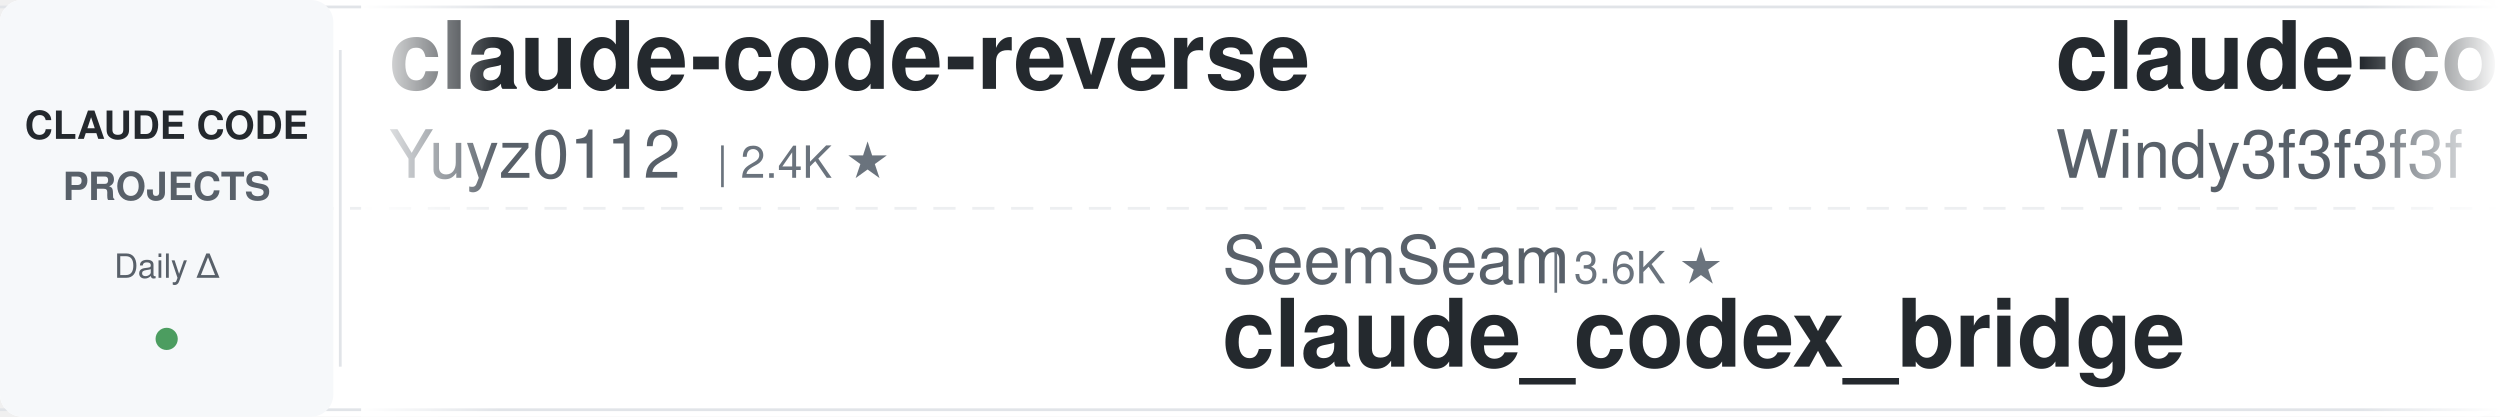
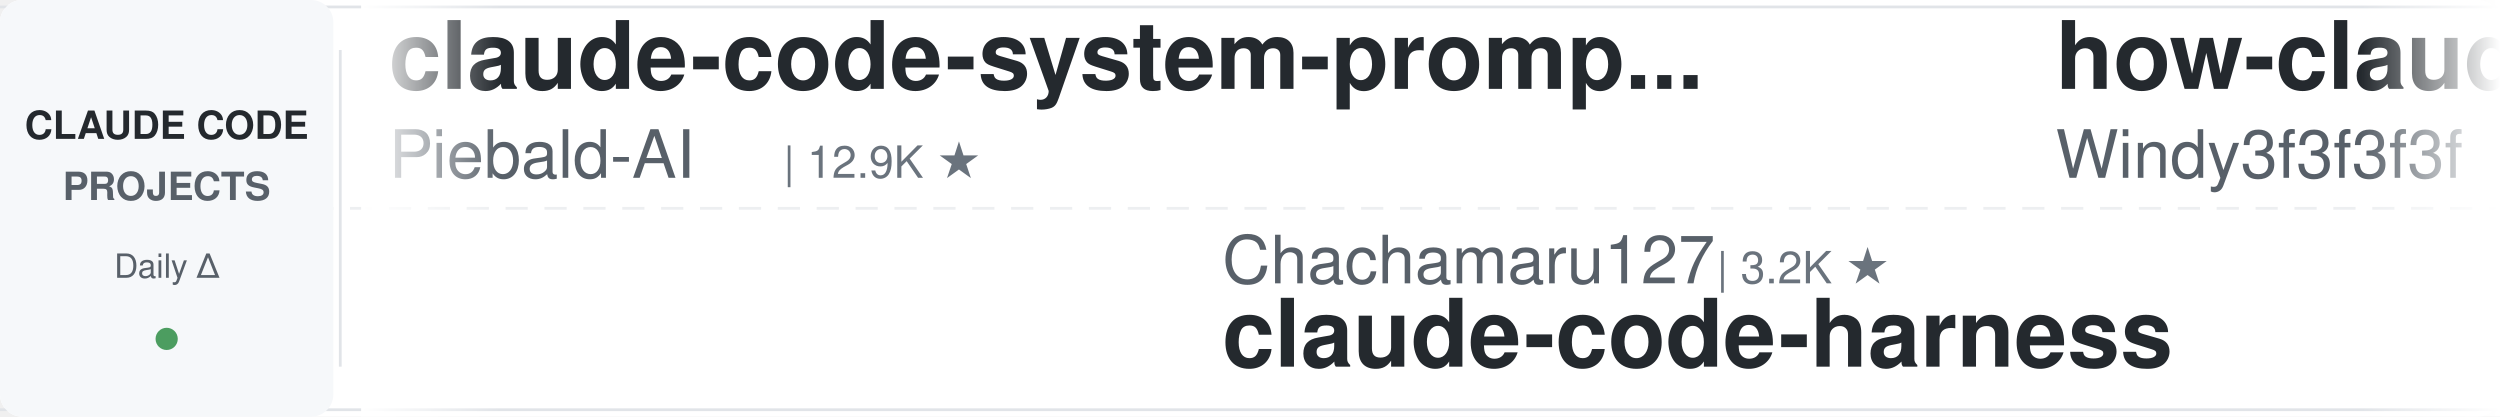
<svg xmlns="http://www.w3.org/2000/svg" width="900" height="150">
  <defs>
    <linearGradient id="leftFade" x1="0%" y1="0%" x2="100%" y2="0%">
      <stop offset="0%" style="stop-color:#ffffff;stop-opacity:1" />
      <stop offset="100%" style="stop-color:#ffffff;stop-opacity:0" />
    </linearGradient>
    <linearGradient id="rightFade" x1="0%" y1="0%" x2="100%" y2="0%">
      <stop offset="0%" style="stop-color:#ffffff;stop-opacity:0" />
      <stop offset="100%" style="stop-color:#ffffff;stop-opacity:1" />
    </linearGradient>
  </defs>
  <rect width="900" height="150" fill="#ffffff" rx="8" />
  <rect x="0" y="2" width="900" height="1" fill="#e1e4e8" />
  <rect x="0" y="147" width="900" height="1" fill="#e1e4e8" />
  <line x1="0" y1="75" x2="900" y2="75" stroke="#e1e4e8" stroke-width="1" stroke-dasharray="8 6" opacity="0.6" />
  <rect x="0" y="0" width="120" height="150" fill="#f6f8fa" rx="8" />
  <text x="60" y="50" font-family="-apple-system, BlinkMacSystemFont, 'Segoe UI', Helvetica, Arial, sans-serif" font-size="14" font-weight="600" fill="#24292e" text-anchor="middle">CLAUDE CODE</text>
  <text x="60" y="72" font-family="-apple-system, BlinkMacSystemFont, 'Segoe UI', Helvetica, Arial, sans-serif" font-size="14" font-weight="600" fill="#586069" text-anchor="middle">PROJECTS</text>
  <text x="60" y="100" font-family="-apple-system, BlinkMacSystemFont, 'Segoe UI', Helvetica, Arial, sans-serif" font-size="12" font-weight="500" fill="#586069" text-anchor="middle">Daily Δ</text>
  <circle cx="60" cy="122" r="4" fill="#22863a" opacity="0.8" />
  <rect x="122" y="18" width="1" height="114" fill="#e1e4e8" />
  <clipPath id="tickerClip">
    <rect x="130" y="0" width="770" height="150" />
  </clipPath>
  <g clip-path="url(#tickerClip)">
    <g id="tickerItems">
      <animateTransform attributeName="transform" attributeType="XML" type="translate" from="0 0" to="-3000 0" dur="54s" repeatCount="indefinite" />
      <g transform="translate(0, 0)">
-         <text x="140" y="32" font-family="-apple-system, BlinkMacSystemFont, 'Segoe UI', Helvetica, Arial, sans-serif" font-size="34" font-weight="600" fill="#24292e">claude-code-reverse</text>
-         <text x="140" y="64" font-family="-apple-system, BlinkMacSystemFont, 'Segoe UI', Helvetica, Arial, sans-serif" font-size="24" font-weight="400" fill="#586069">Yuyz0112</text>
-         <text x="258" y="64" font-family="-apple-system, BlinkMacSystemFont, 'Segoe UI', Helvetica, Arial, sans-serif" font-size="16" font-weight="500" fill="#6a737d">| 2.4K ★</text>
+         <text x="140" y="32" font-family="-apple-system, BlinkMacSystemFont, 'Segoe UI', Helvetica, Arial, sans-serif" font-size="34" font-weight="600" fill="#24292e">claude-code-system-promp...</text>
+         <text x="140" y="64" font-family="-apple-system, BlinkMacSystemFont, 'Segoe UI', Helvetica, Arial, sans-serif" font-size="24" font-weight="400" fill="#586069">Piebald-AI</text>
+         <text x="282" y="64" font-family="-apple-system, BlinkMacSystemFont, 'Segoe UI', Helvetica, Arial, sans-serif" font-size="16" font-weight="500" fill="#6a737d">| 12.9K ★</text>
      </g>
      <g transform="translate(300, 0)">
-         <text x="140" y="102" font-family="-apple-system, BlinkMacSystemFont, 'Segoe UI', Helvetica, Arial, sans-serif" font-size="24" font-weight="400" fill="#586069">SeemSeam</text>
-         <text x="258" y="102" font-family="-apple-system, BlinkMacSystemFont, 'Segoe UI', Helvetica, Arial, sans-serif" font-size="16" font-weight="500" fill="#6a737d">| 3.6K ★</text>
-         <text x="140" y="132" font-family="-apple-system, BlinkMacSystemFont, 'Segoe UI', Helvetica, Arial, sans-serif" font-size="34" font-weight="600" fill="#24292e">claude_codex_bridge</text>
+         <text x="140" y="102" font-family="-apple-system, BlinkMacSystemFont, 'Segoe UI', Helvetica, Arial, sans-serif" font-size="24" font-weight="400" fill="#586069">Chachamaru127</text>
+         <text x="318" y="102" font-family="-apple-system, BlinkMacSystemFont, 'Segoe UI', Helvetica, Arial, sans-serif" font-size="16" font-weight="500" fill="#6a737d">| 3.2K ★</text>
+         <text x="140" y="132" font-family="-apple-system, BlinkMacSystemFont, 'Segoe UI', Helvetica, Arial, sans-serif" font-size="34" font-weight="600" fill="#24292e">claude-code-harness</text>
      </g>
      <g transform="translate(600, 0)">
-         <text x="140" y="32" font-family="-apple-system, BlinkMacSystemFont, 'Segoe UI', Helvetica, Arial, sans-serif" font-size="34" font-weight="600" fill="#24292e">claude-code-from-scratch</text>
+         <text x="140" y="32" font-family="-apple-system, BlinkMacSystemFont, 'Segoe UI', Helvetica, Arial, sans-serif" font-size="34" font-weight="600" fill="#24292e">how-claude-code-works</text>
        <text x="140" y="64" font-family="-apple-system, BlinkMacSystemFont, 'Segoe UI', Helvetica, Arial, sans-serif" font-size="24" font-weight="400" fill="#586069">Windy3f3f3f3f</text>
-         <text x="318" y="64" font-family="-apple-system, BlinkMacSystemFont, 'Segoe UI', Helvetica, Arial, sans-serif" font-size="16" font-weight="500" fill="#6a737d">| 2.8K ★</text>
+         <text x="318" y="64" font-family="-apple-system, BlinkMacSystemFont, 'Segoe UI', Helvetica, Arial, sans-serif" font-size="16" font-weight="500" fill="#6a737d">| 3.8K ★</text>
      </g>
      <g transform="translate(900, 0)">
-         <text x="140" y="102" font-family="-apple-system, BlinkMacSystemFont, 'Segoe UI', Helvetica, Arial, sans-serif" font-size="24" font-weight="400" fill="#586069">shanraisshan</text>
-         <text x="306" y="102" font-family="-apple-system, BlinkMacSystemFont, 'Segoe UI', Helvetica, Arial, sans-serif" font-size="16" font-weight="500" fill="#6a737d">| 67.8K ★</text>
-         <text x="140" y="132" font-family="-apple-system, BlinkMacSystemFont, 'Segoe UI', Helvetica, Arial, sans-serif" font-size="34" font-weight="600" fill="#24292e">claude-code-best-practic...</text>
+         <text x="140" y="102" font-family="-apple-system, BlinkMacSystemFont, 'Segoe UI', Helvetica, Arial, sans-serif" font-size="24" font-weight="400" fill="#586069">disler</text>
+         <text x="234" y="102" font-family="-apple-system, BlinkMacSystemFont, 'Segoe UI', Helvetica, Arial, sans-serif" font-size="16" font-weight="500" fill="#6a737d">| 1.7K ★</text>
+         <text x="140" y="132" font-family="-apple-system, BlinkMacSystemFont, 'Segoe UI', Helvetica, Arial, sans-serif" font-size="34" font-weight="600" fill="#24292e">pi-vs-claude-code</text>
      </g>
      <g transform="translate(1200, 0)">
-         <text x="140" y="32" font-family="-apple-system, BlinkMacSystemFont, 'Segoe UI', Helvetica, Arial, sans-serif" font-size="34" font-weight="600" fill="#24292e">pi-vs-claude-code</text>
-         <text x="140" y="64" font-family="-apple-system, BlinkMacSystemFont, 'Segoe UI', Helvetica, Arial, sans-serif" font-size="24" font-weight="400" fill="#586069">disler</text>
-         <text x="234" y="64" font-family="-apple-system, BlinkMacSystemFont, 'Segoe UI', Helvetica, Arial, sans-serif" font-size="16" font-weight="500" fill="#6a737d">| 1.7K ★</text>
+         <text x="140" y="32" font-family="-apple-system, BlinkMacSystemFont, 'Segoe UI', Helvetica, Arial, sans-serif" font-size="34" font-weight="600" fill="#24292e">claude-code-guide</text>
+         <text x="140" y="64" font-family="-apple-system, BlinkMacSystemFont, 'Segoe UI', Helvetica, Arial, sans-serif" font-size="24" font-weight="400" fill="#586069">Cranot</text>
+         <text x="234" y="64" font-family="-apple-system, BlinkMacSystemFont, 'Segoe UI', Helvetica, Arial, sans-serif" font-size="16" font-weight="500" fill="#6a737d">| 2.9K ★</text>
      </g>
      <g transform="translate(1500, 0)">
-         <text x="140" y="102" font-family="-apple-system, BlinkMacSystemFont, 'Segoe UI', Helvetica, Arial, sans-serif" font-size="24" font-weight="400" fill="#586069">huangjia2019</text>
-         <text x="306" y="102" font-family="-apple-system, BlinkMacSystemFont, 'Segoe UI', Helvetica, Arial, sans-serif" font-size="16" font-weight="500" fill="#6a737d">| 1.1K ★</text>
-         <text x="140" y="132" font-family="-apple-system, BlinkMacSystemFont, 'Segoe UI', Helvetica, Arial, sans-serif" font-size="34" font-weight="600" fill="#24292e">claude-code-engineering</text>
+         <text x="140" y="102" font-family="-apple-system, BlinkMacSystemFont, 'Segoe UI', Helvetica, Arial, sans-serif" font-size="24" font-weight="400" fill="#586069">darcyegb</text>
+         <text x="258" y="102" font-family="-apple-system, BlinkMacSystemFont, 'Segoe UI', Helvetica, Arial, sans-serif" font-size="16" font-weight="500" fill="#6a737d">| 780 ★</text>
+         <text x="140" y="132" font-family="-apple-system, BlinkMacSystemFont, 'Segoe UI', Helvetica, Arial, sans-serif" font-size="34" font-weight="600" fill="#24292e">ClaudeCodeAgents</text>
      </g>
      <g transform="translate(1800, 0)">
-         <text x="140" y="32" font-family="-apple-system, BlinkMacSystemFont, 'Segoe UI', Helvetica, Arial, sans-serif" font-size="34" font-weight="600" fill="#24292e">claude-code-source</text>
-         <text x="140" y="64" font-family="-apple-system, BlinkMacSystemFont, 'Segoe UI', Helvetica, Arial, sans-serif" font-size="24" font-weight="400" fill="#586069">JrCx7scC</text>
-         <text x="258" y="64" font-family="-apple-system, BlinkMacSystemFont, 'Segoe UI', Helvetica, Arial, sans-serif" font-size="16" font-weight="500" fill="#6a737d">| 376 ★</text>
+         <text x="140" y="32" font-family="-apple-system, BlinkMacSystemFont, 'Segoe UI', Helvetica, Arial, sans-serif" font-size="34" font-weight="600" fill="#24292e">oh-my-claudecode</text>
+         <text x="140" y="64" font-family="-apple-system, BlinkMacSystemFont, 'Segoe UI', Helvetica, Arial, sans-serif" font-size="24" font-weight="400" fill="#586069">Yeachan-Heo</text>
+         <text x="294" y="64" font-family="-apple-system, BlinkMacSystemFont, 'Segoe UI', Helvetica, Arial, sans-serif" font-size="16" font-weight="500" fill="#6a737d">| 40.1K ★</text>
      </g>
      <g transform="translate(2100, 0)">
-         <text x="140" y="102" font-family="-apple-system, BlinkMacSystemFont, 'Segoe UI', Helvetica, Arial, sans-serif" font-size="24" font-weight="400" fill="#586069">multica-ai</text>
-         <text x="282" y="102" font-family="-apple-system, BlinkMacSystemFont, 'Segoe UI', Helvetica, Arial, sans-serif" font-size="16" font-weight="500" fill="#6a737d">| 221.2K ★</text>
-         <text x="140" y="132" font-family="-apple-system, BlinkMacSystemFont, 'Segoe UI', Helvetica, Arial, sans-serif" font-size="34" font-weight="600" fill="#24292e">andrej-karpathy-skills</text>
+         <text x="140" y="102" font-family="-apple-system, BlinkMacSystemFont, 'Segoe UI', Helvetica, Arial, sans-serif" font-size="24" font-weight="400" fill="#586069">rohitg00</text>
+         <text x="258" y="102" font-family="-apple-system, BlinkMacSystemFont, 'Segoe UI', Helvetica, Arial, sans-serif" font-size="16" font-weight="500" fill="#6a737d">| 2.7K ★</text>
+         <text x="140" y="132" font-family="-apple-system, BlinkMacSystemFont, 'Segoe UI', Helvetica, Arial, sans-serif" font-size="34" font-weight="600" fill="#24292e">awesome-claude-code-tool...</text>
      </g>
      <g transform="translate(2400, 0)">
-         <text x="140" y="32" font-family="-apple-system, BlinkMacSystemFont, 'Segoe UI', Helvetica, Arial, sans-serif" font-size="34" font-weight="600" fill="#24292e">awesome-claude-code-suba...</text>
-         <text x="140" y="64" font-family="-apple-system, BlinkMacSystemFont, 'Segoe UI', Helvetica, Arial, sans-serif" font-size="24" font-weight="400" fill="#586069">VoltAgent</text>
-         <text x="270" y="64" font-family="-apple-system, BlinkMacSystemFont, 'Segoe UI', Helvetica, Arial, sans-serif" font-size="16" font-weight="500" fill="#6a737d">| 25.9K ★</text>
+         <text x="140" y="32" font-family="-apple-system, BlinkMacSystemFont, 'Segoe UI', Helvetica, Arial, sans-serif" font-size="34" font-weight="600" fill="#24292e">Claude-Code-Source-Study</text>
+         <text x="140" y="64" font-family="-apple-system, BlinkMacSystemFont, 'Segoe UI', Helvetica, Arial, sans-serif" font-size="24" font-weight="400" fill="#586069">luyao618</text>
+         <text x="258" y="64" font-family="-apple-system, BlinkMacSystemFont, 'Segoe UI', Helvetica, Arial, sans-serif" font-size="16" font-weight="500" fill="#6a737d">| 1.7K ★</text>
      </g>
      <g transform="translate(2700, 0)">
-         <text x="140" y="102" font-family="-apple-system, BlinkMacSystemFont, 'Segoe UI', Helvetica, Arial, sans-serif" font-size="24" font-weight="400" fill="#586069">feiskyer</text>
-         <text x="258" y="102" font-family="-apple-system, BlinkMacSystemFont, 'Segoe UI', Helvetica, Arial, sans-serif" font-size="16" font-weight="500" fill="#6a737d">| 1.7K ★</text>
-         <text x="140" y="132" font-family="-apple-system, BlinkMacSystemFont, 'Segoe UI', Helvetica, Arial, sans-serif" font-size="34" font-weight="600" fill="#24292e">claude-code-settings</text>
+         <text x="140" y="102" font-family="-apple-system, BlinkMacSystemFont, 'Segoe UI', Helvetica, Arial, sans-serif" font-size="24" font-weight="400" fill="#586069">Yuyz0112</text>
+         <text x="258" y="102" font-family="-apple-system, BlinkMacSystemFont, 'Segoe UI', Helvetica, Arial, sans-serif" font-size="16" font-weight="500" fill="#6a737d">| 2.4K ★</text>
+         <text x="140" y="132" font-family="-apple-system, BlinkMacSystemFont, 'Segoe UI', Helvetica, Arial, sans-serif" font-size="34" font-weight="600" fill="#24292e">claude-code-reverse</text>
      </g>
      <g transform="translate(3000, 0)">
-         <text x="140" y="32" font-family="-apple-system, BlinkMacSystemFont, 'Segoe UI', Helvetica, Arial, sans-serif" font-size="34" font-weight="600" fill="#24292e">claude-code-reverse</text>
-         <text x="140" y="64" font-family="-apple-system, BlinkMacSystemFont, 'Segoe UI', Helvetica, Arial, sans-serif" font-size="24" font-weight="400" fill="#586069">Yuyz0112</text>
-         <text x="258" y="64" font-family="-apple-system, BlinkMacSystemFont, 'Segoe UI', Helvetica, Arial, sans-serif" font-size="16" font-weight="500" fill="#6a737d">| 2.4K ★</text>
+         <text x="140" y="32" font-family="-apple-system, BlinkMacSystemFont, 'Segoe UI', Helvetica, Arial, sans-serif" font-size="34" font-weight="600" fill="#24292e">claude-code-system-promp...</text>
+         <text x="140" y="64" font-family="-apple-system, BlinkMacSystemFont, 'Segoe UI', Helvetica, Arial, sans-serif" font-size="24" font-weight="400" fill="#586069">Piebald-AI</text>
+         <text x="282" y="64" font-family="-apple-system, BlinkMacSystemFont, 'Segoe UI', Helvetica, Arial, sans-serif" font-size="16" font-weight="500" fill="#6a737d">| 12.9K ★</text>
      </g>
      <g transform="translate(3300, 0)">
-         <text x="140" y="102" font-family="-apple-system, BlinkMacSystemFont, 'Segoe UI', Helvetica, Arial, sans-serif" font-size="24" font-weight="400" fill="#586069">SeemSeam</text>
-         <text x="258" y="102" font-family="-apple-system, BlinkMacSystemFont, 'Segoe UI', Helvetica, Arial, sans-serif" font-size="16" font-weight="500" fill="#6a737d">| 3.6K ★</text>
-         <text x="140" y="132" font-family="-apple-system, BlinkMacSystemFont, 'Segoe UI', Helvetica, Arial, sans-serif" font-size="34" font-weight="600" fill="#24292e">claude_codex_bridge</text>
+         <text x="140" y="102" font-family="-apple-system, BlinkMacSystemFont, 'Segoe UI', Helvetica, Arial, sans-serif" font-size="24" font-weight="400" fill="#586069">Chachamaru127</text>
+         <text x="318" y="102" font-family="-apple-system, BlinkMacSystemFont, 'Segoe UI', Helvetica, Arial, sans-serif" font-size="16" font-weight="500" fill="#6a737d">| 3.2K ★</text>
+         <text x="140" y="132" font-family="-apple-system, BlinkMacSystemFont, 'Segoe UI', Helvetica, Arial, sans-serif" font-size="34" font-weight="600" fill="#24292e">claude-code-harness</text>
      </g>
      <g transform="translate(3600, 0)">
-         <text x="140" y="32" font-family="-apple-system, BlinkMacSystemFont, 'Segoe UI', Helvetica, Arial, sans-serif" font-size="34" font-weight="600" fill="#24292e">claude-code-from-scratch</text>
+         <text x="140" y="32" font-family="-apple-system, BlinkMacSystemFont, 'Segoe UI', Helvetica, Arial, sans-serif" font-size="34" font-weight="600" fill="#24292e">how-claude-code-works</text>
        <text x="140" y="64" font-family="-apple-system, BlinkMacSystemFont, 'Segoe UI', Helvetica, Arial, sans-serif" font-size="24" font-weight="400" fill="#586069">Windy3f3f3f3f</text>
-         <text x="318" y="64" font-family="-apple-system, BlinkMacSystemFont, 'Segoe UI', Helvetica, Arial, sans-serif" font-size="16" font-weight="500" fill="#6a737d">| 2.8K ★</text>
+         <text x="318" y="64" font-family="-apple-system, BlinkMacSystemFont, 'Segoe UI', Helvetica, Arial, sans-serif" font-size="16" font-weight="500" fill="#6a737d">| 3.8K ★</text>
      </g>
      <g transform="translate(3900, 0)">
-         <text x="140" y="102" font-family="-apple-system, BlinkMacSystemFont, 'Segoe UI', Helvetica, Arial, sans-serif" font-size="24" font-weight="400" fill="#586069">shanraisshan</text>
-         <text x="306" y="102" font-family="-apple-system, BlinkMacSystemFont, 'Segoe UI', Helvetica, Arial, sans-serif" font-size="16" font-weight="500" fill="#6a737d">| 67.8K ★</text>
-         <text x="140" y="132" font-family="-apple-system, BlinkMacSystemFont, 'Segoe UI', Helvetica, Arial, sans-serif" font-size="34" font-weight="600" fill="#24292e">claude-code-best-practic...</text>
+         <text x="140" y="102" font-family="-apple-system, BlinkMacSystemFont, 'Segoe UI', Helvetica, Arial, sans-serif" font-size="24" font-weight="400" fill="#586069">disler</text>
+         <text x="234" y="102" font-family="-apple-system, BlinkMacSystemFont, 'Segoe UI', Helvetica, Arial, sans-serif" font-size="16" font-weight="500" fill="#6a737d">| 1.7K ★</text>
+         <text x="140" y="132" font-family="-apple-system, BlinkMacSystemFont, 'Segoe UI', Helvetica, Arial, sans-serif" font-size="34" font-weight="600" fill="#24292e">pi-vs-claude-code</text>
      </g>
    </g>
  </g>
  <rect x="130" y="0" width="50" height="150" fill="url(#leftFade)" />
  <rect x="850" y="0" width="50" height="150" fill="url(#rightFade)" />
</svg>
